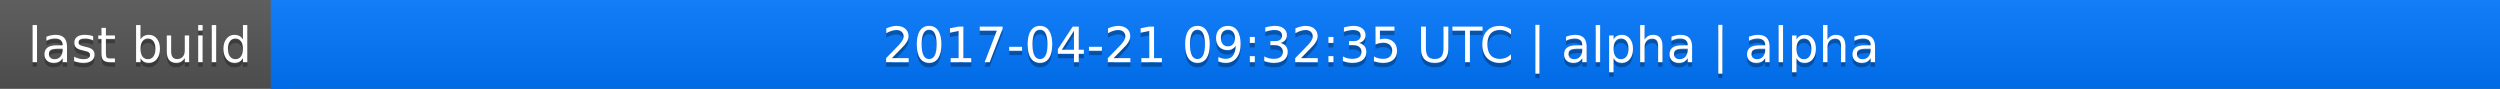
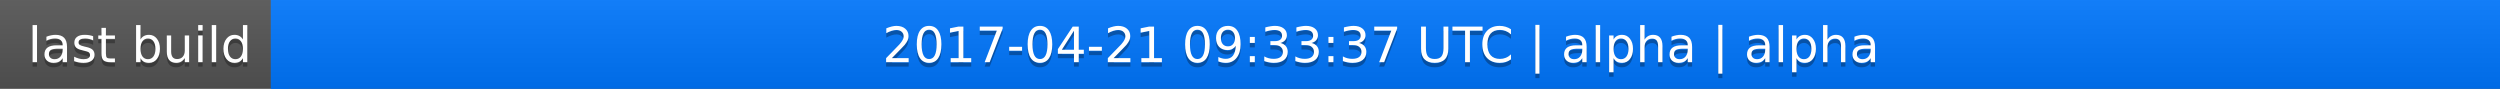
<svg xmlns="http://www.w3.org/2000/svg" width="563" height="20">
  <linearGradient id="a" x2="0" y2="100%">
    <stop offset="0" stop-color="#bbb" stop-opacity=".1" />
    <stop offset="1" stop-opacity=".1" />
  </linearGradient>
  <rect rx="0" width="563" height="20" fill="#555" />
  <rect rx="0" x="61" width="502" height="20" fill="#07f" />
  <path fill="#07f" d="M61 0h4v20h-4z" />
  <rect rx="0" width="563" height="20" fill="url(#a)" />
  <g fill="#fff" text-anchor="middle" font-family="DejaVu Sans,Verdana,Geneva,sans-serif" font-size="11">
    <text x="31.5" y="15" fill="#010101" fill-opacity=".3">last build</text>
    <text x="31.5" y="14">last build</text>
-     <text x="311" y="15" fill="#010101" fill-opacity=".3">2017-04-21 09:32:35 UTC | alpha | alpha</text>
-     <text x="311" y="14">2017-04-21 09:32:35 UTC | alpha | alpha</text>
+     <text x="311" y="15" fill="#010101" fill-opacity=".3">2017-04-21 09:33:37 UTC | alpha | alpha</text>
+     <text x="311" y="14">2017-04-21 09:33:37 UTC | alpha | alpha</text>
  </g>
</svg>
